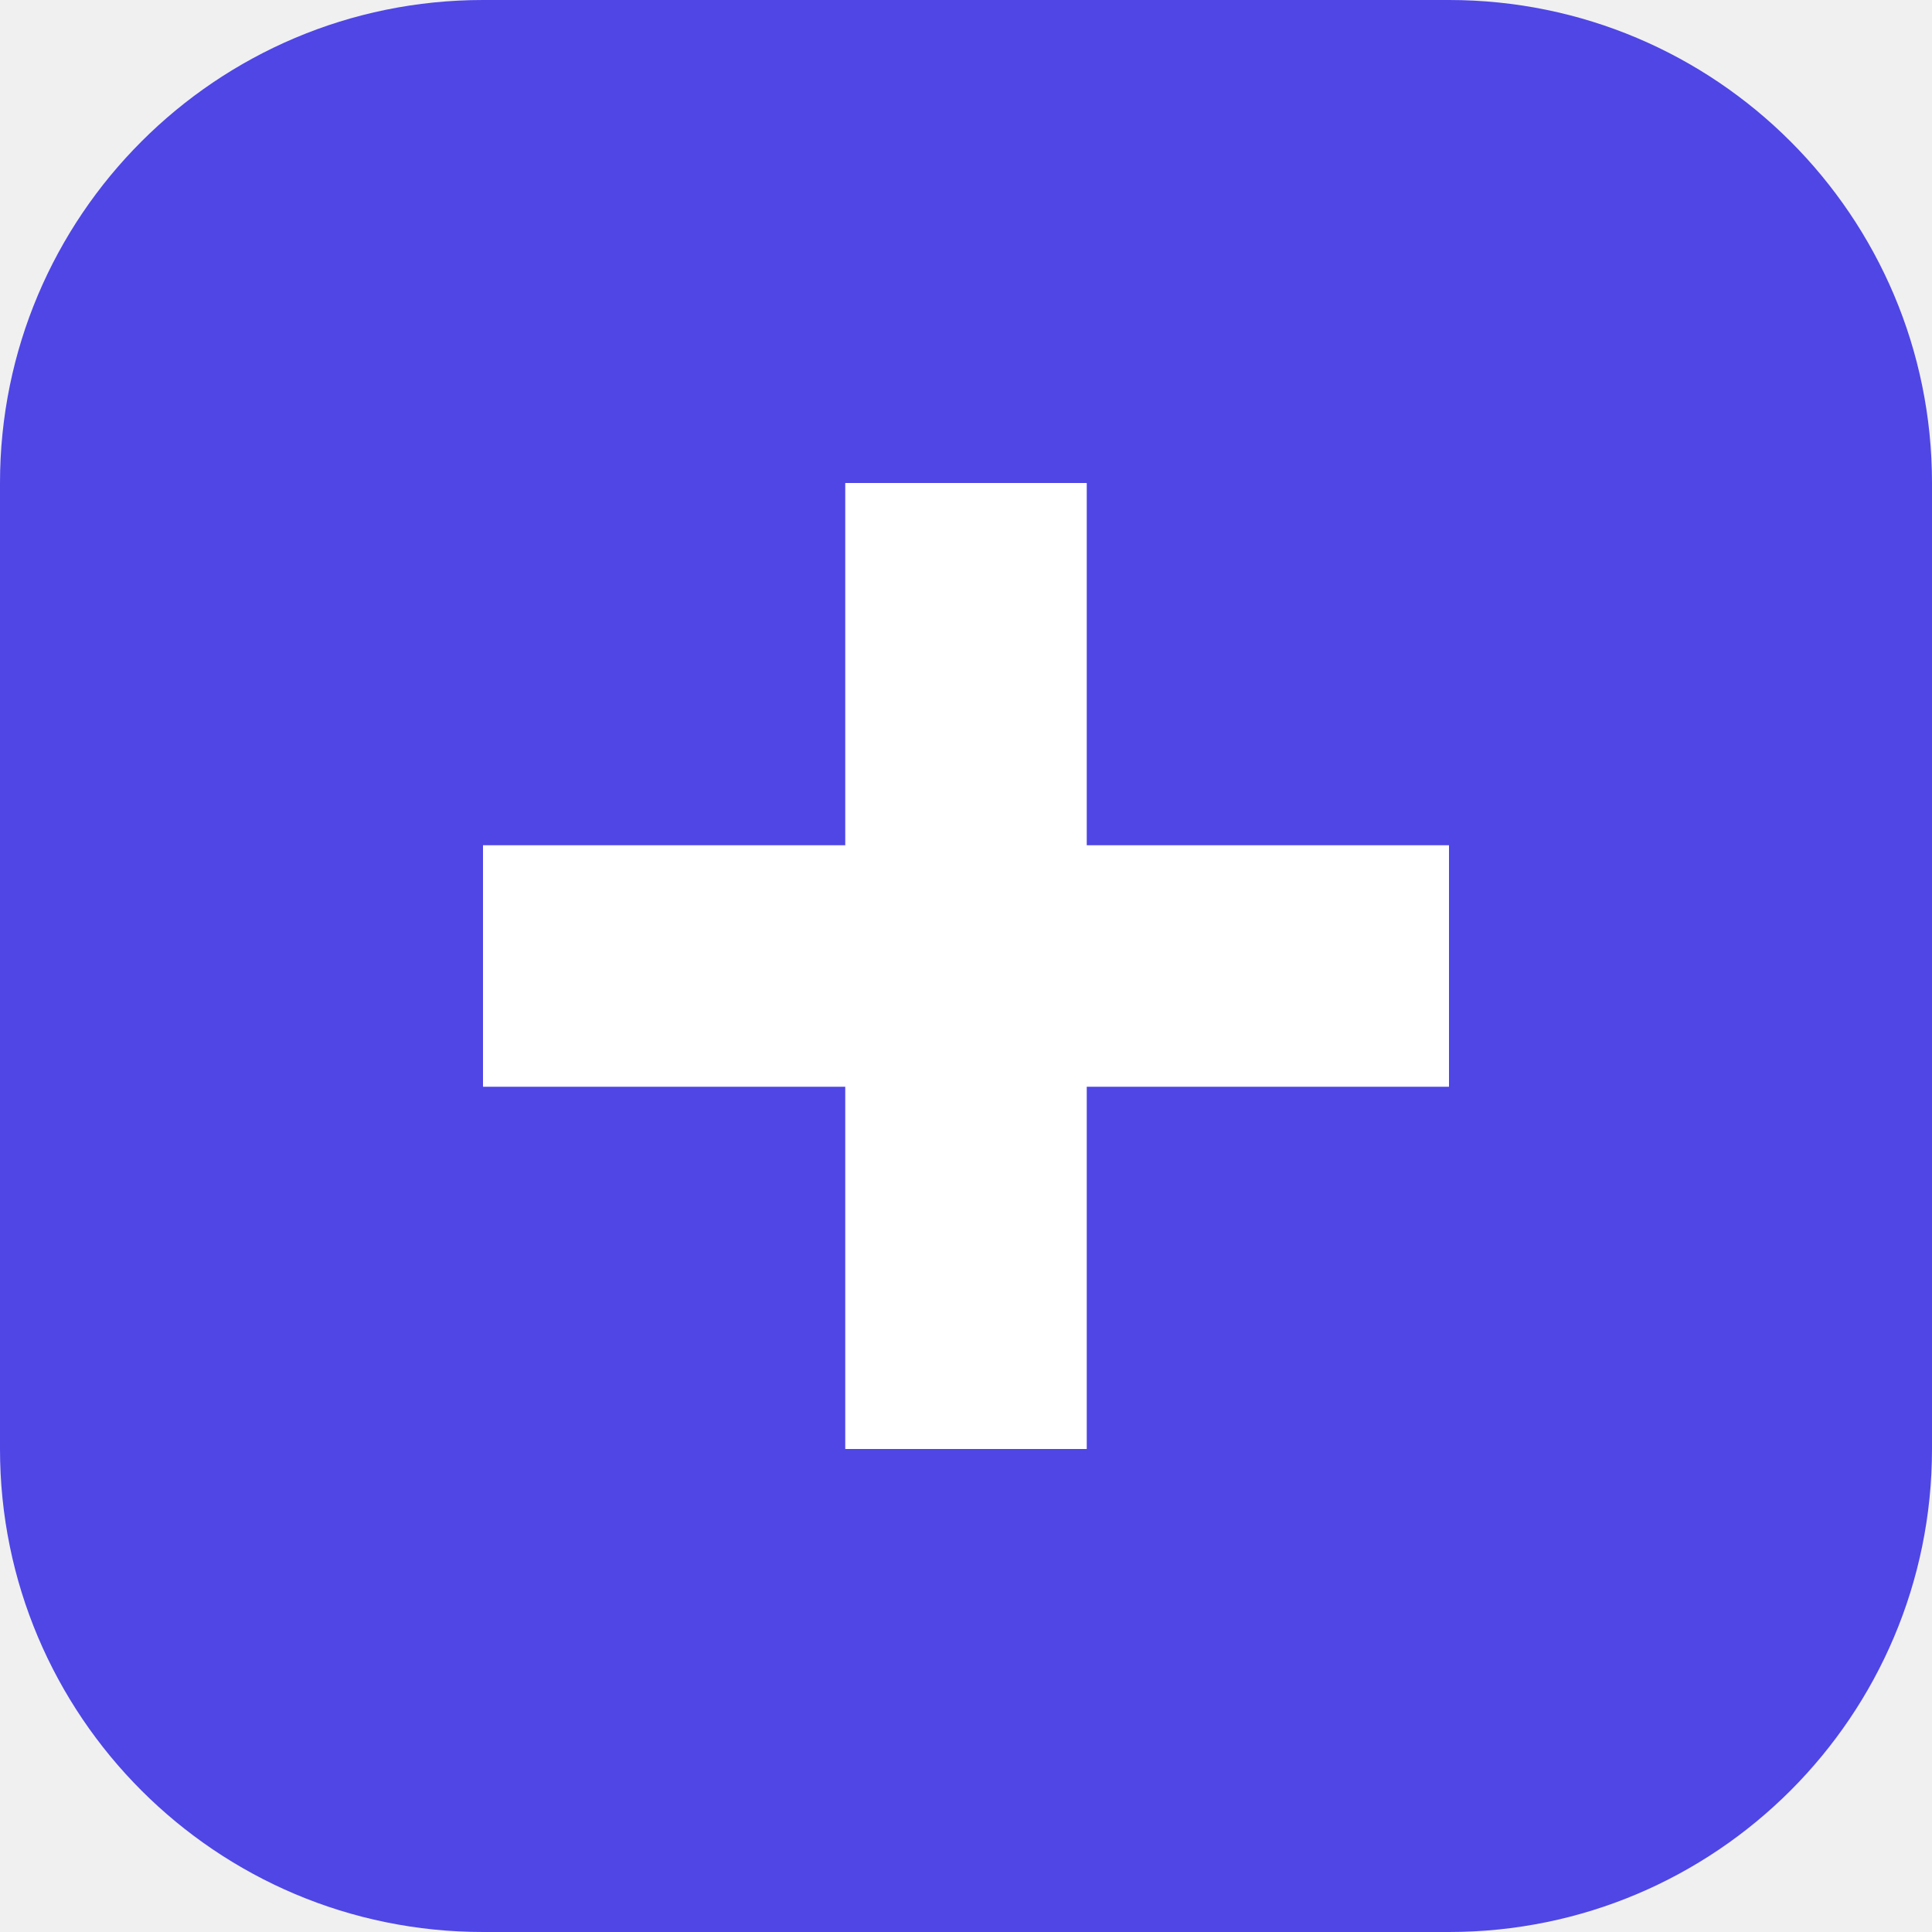
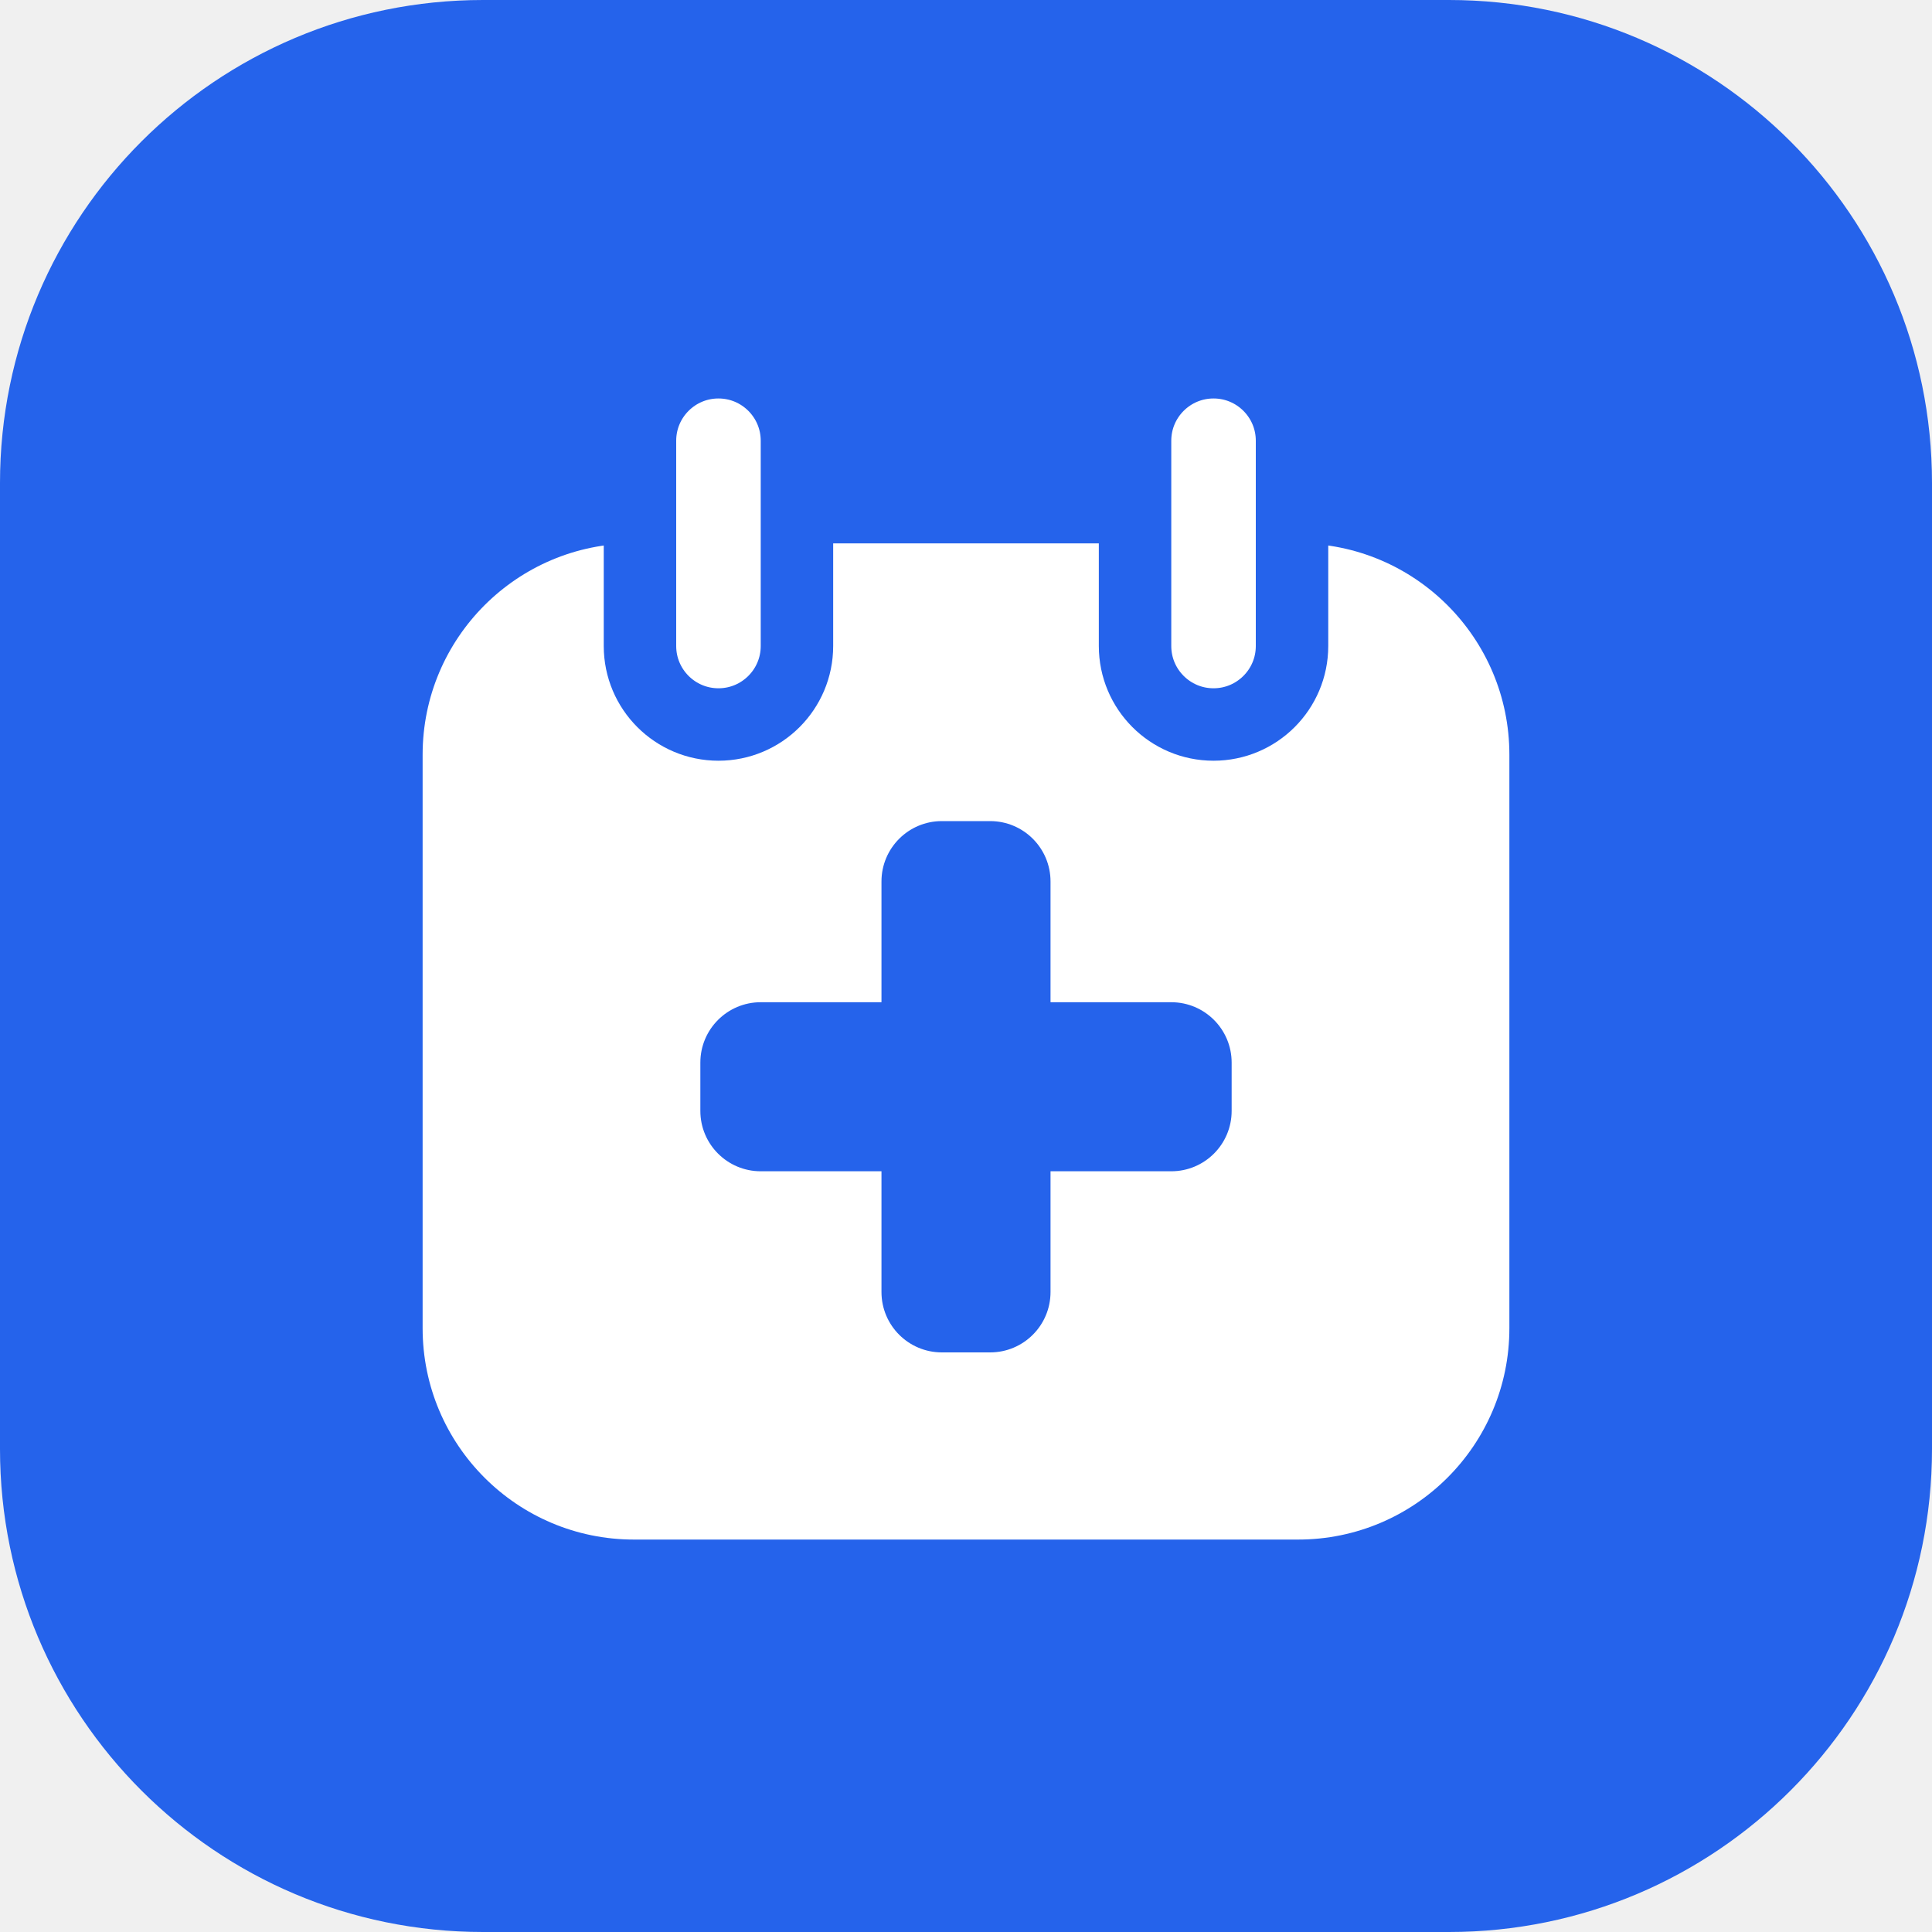
- <svg xmlns="http://www.w3.org/2000/svg" viewBox="0 0 32 32">
-   <rect width="32" height="32" rx="8" fill="#4f46e5" />
-   <path d="M14 8h4v6h6v4h-6v6h-4v-6H8v-4h6z" fill="#fff" />
+ <svg xmlns="http://www.w3.org/2000/svg" viewBox="0 0 32 32" role="img" aria-label="DocBook">
+   <rect width="32" height="32" rx="8" fill="#2563EB" />
+   <rect x="7" y="9" width="18" height="16.5" rx="3.5" fill="#FFFFFF" />
+   <rect x="10.6" y="6" width="2.6" height="6" rx="1.3" fill="#FFFFFF" stroke="#2563EB" stroke-width="1.2" />
+   <rect x="18.8" y="6" width="2.6" height="6" rx="1.3" fill="#FFFFFF" stroke="#2563EB" stroke-width="1.2" />
+   <rect x="14.6" y="13.6" width="2.8" height="8.8" rx="1" fill="#2563EB" />
+   <rect x="11.6" y="16.6" width="8.8" height="2.8" rx="1" fill="#2563EB" />
</svg>
